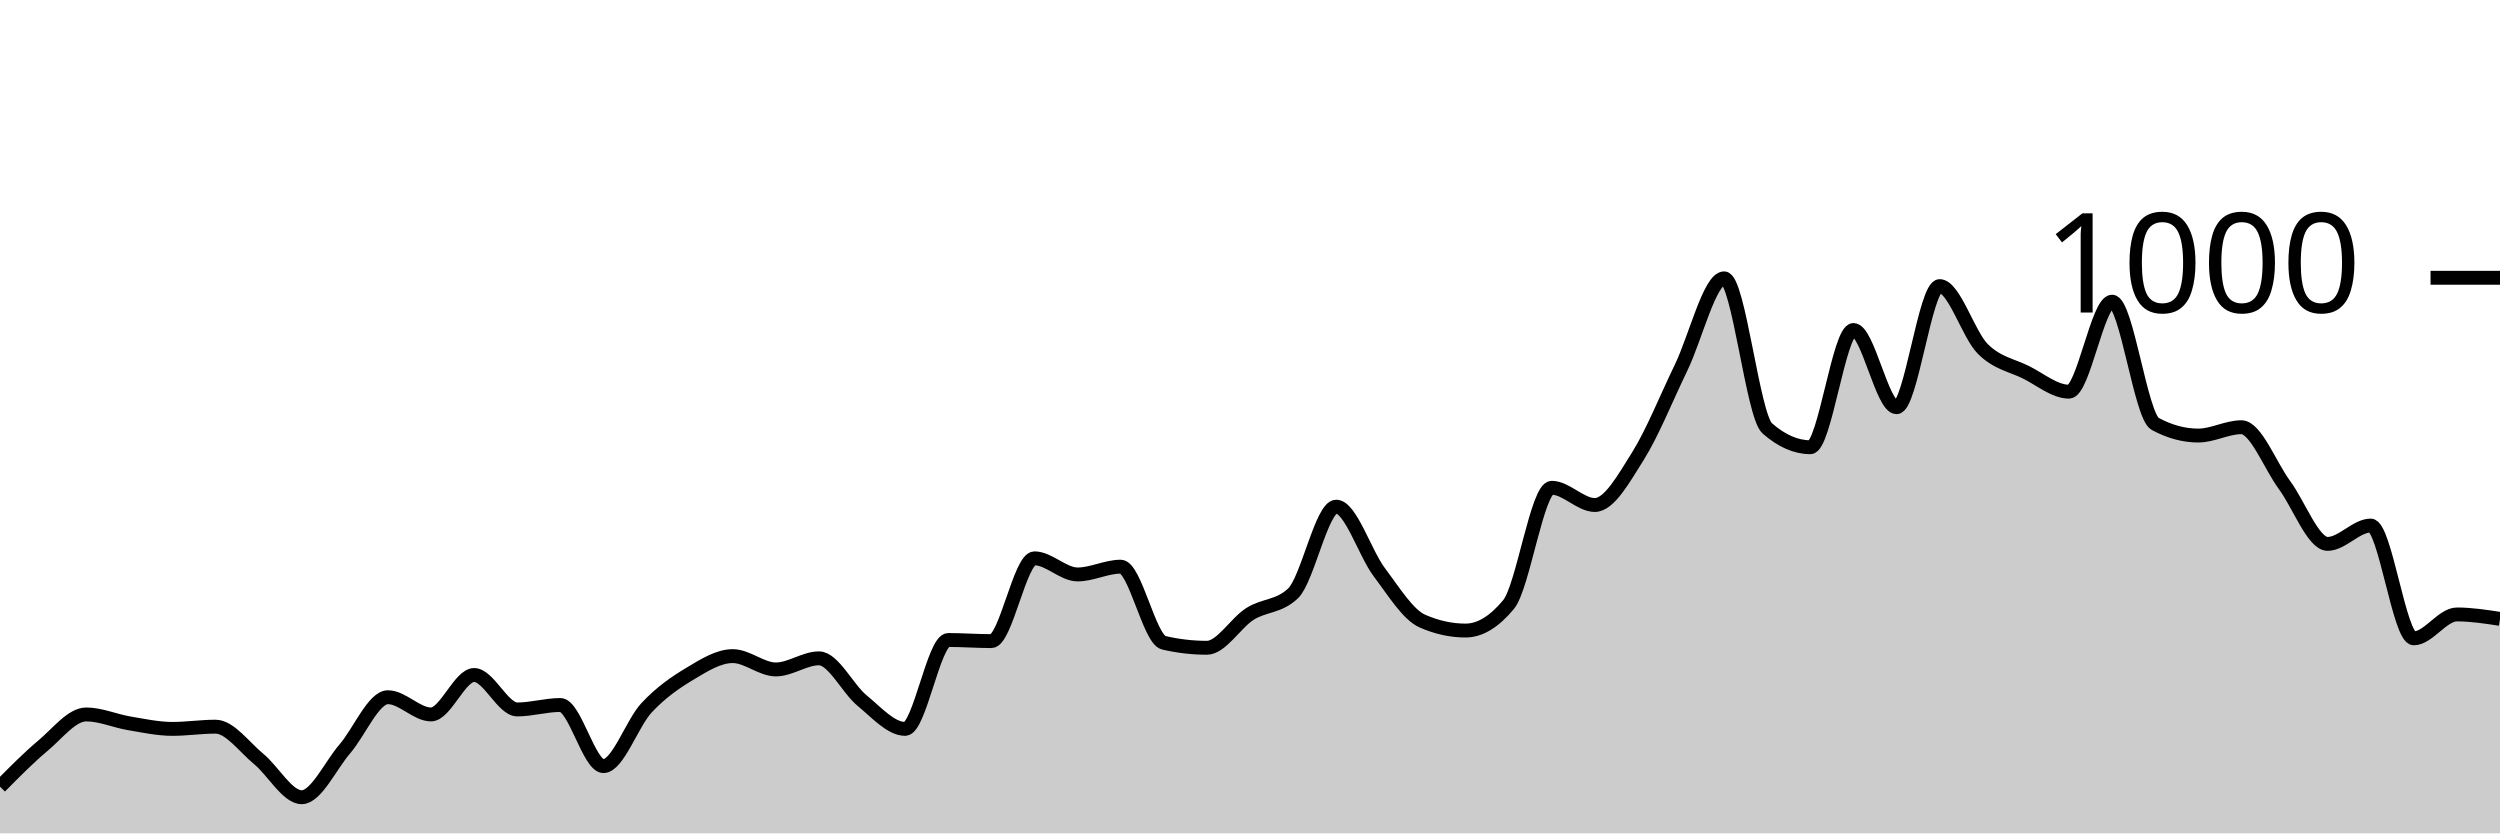
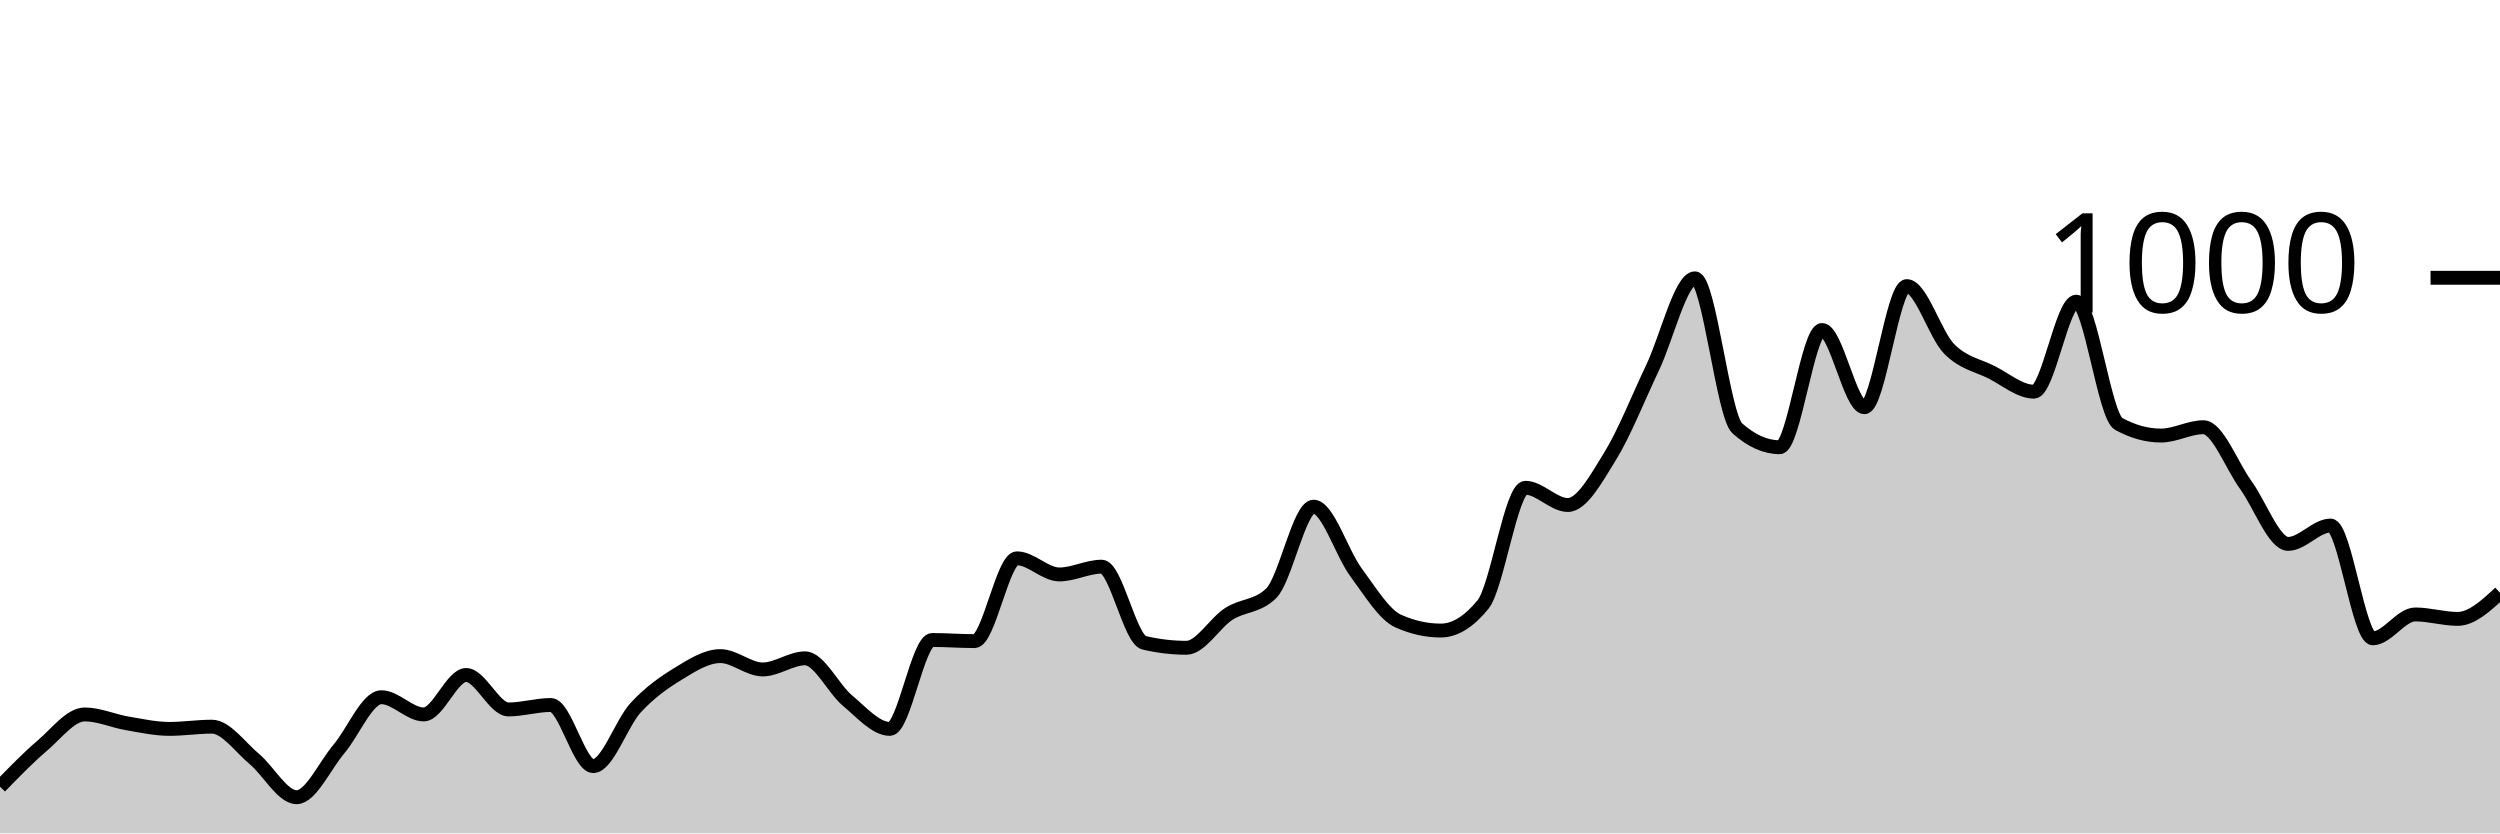
<svg xmlns="http://www.w3.org/2000/svg" viewBox="0 0 180 60">
  <g transform="translate(0,20)">
-     <path class="area" fill="rgba(0, 0, 0, 0.2)" d="M0,36.64C1.034,35.593,2.069,34.547,3.103,33.68C4.138,32.813,5.172,31.44,6.207,31.44C7.241,31.44,8.276,31.907,9.31,32.08C10.345,32.253,11.379,32.48,12.414,32.48C13.448,32.48,14.483,32.32,15.517,32.32C16.552,32.32,17.586,33.793,18.621,34.64C19.655,35.487,20.69,37.4,21.724,37.4C22.759,37.4,23.793,35.12,24.828,33.92C25.862,32.72,26.897,30.2,27.931,30.2C28.966,30.2,30,31.44,31.034,31.44C32.069,31.44,33.103,28.6,34.138,28.6C35.172,28.6,36.207,31.08,37.241,31.08C38.276,31.08,39.31,30.76,40.345,30.76C41.379,30.76,42.414,35.16,43.448,35.16C44.483,35.16,45.517,32.067,46.552,30.96C47.586,29.853,48.621,29.14,49.655,28.52C50.69,27.9,51.724,27.24,52.759,27.24C53.793,27.24,54.828,28.2,55.862,28.2C56.897,28.2,57.931,27.4,58.966,27.4C60,27.4,61.034,29.593,62.069,30.44C63.103,31.287,64.138,32.48,65.172,32.48C66.207,32.48,67.241,26.08,68.276,26.08C69.31,26.08,70.345,26.16,71.379,26.16C72.414,26.16,73.448,20.2,74.483,20.2C75.517,20.2,76.552,21.36,77.586,21.36C78.621,21.36,79.655,20.8,80.69,20.8C81.724,20.8,82.759,26.04,83.793,26.28C84.828,26.52,85.862,26.64,86.897,26.64C87.931,26.64,88.966,24.853,90,24.2C91.034,23.547,92.069,23.707,93.103,22.72C94.138,21.733,95.172,16.48,96.207,16.48C97.241,16.48,98.276,19.827,99.31,21.2C100.345,22.573,101.379,24.267,102.414,24.72C103.448,25.173,104.483,25.4,105.517,25.4C106.552,25.4,107.586,24.773,108.621,23.52C109.655,22.267,110.69,15.12,111.724,15.12C112.759,15.12,113.793,16.36,114.828,16.36C115.862,16.36,116.897,14.487,117.931,12.84C118.966,11.193,120,8.613,121.034,6.48C122.069,4.347,123.103,0.04,124.138,0.04C125.172,0.04,126.207,9.933,127.241,10.84C128.276,11.747,129.31,12.2,130.345,12.2C131.379,12.2,132.414,3.76,133.448,3.76C134.483,3.76,135.517,9.32,136.552,9.32C137.586,9.32,138.621,0.6,139.655,0.6C140.69,0.6,141.724,4.087,142.759,5.12C143.793,6.153,144.828,6.287,145.862,6.8C146.897,7.313,147.931,8.2,148.966,8.2C150,8.2,151.034,1.72,152.069,1.72C153.103,1.72,154.138,9.96,155.172,10.52C156.207,11.08,157.241,11.36,158.276,11.36C159.31,11.36,160.345,10.76,161.379,10.76C162.414,10.76,163.448,13.52,164.483,14.92C165.517,16.32,166.552,19.16,167.586,19.16C168.621,19.16,169.655,17.84,170.69,17.84C171.724,17.84,172.759,25.96,173.793,25.96C174.828,25.96,175.862,24.24,176.897,24.24C177.931,24.24,178.966,24.4,180,24.56L180,40C178.966,40,177.931,40,176.897,40C175.862,40,174.828,40,173.793,40C172.759,40,171.724,40,170.69,40C169.655,40,168.621,40,167.586,40C166.552,40,165.517,40,164.483,40C163.448,40,162.414,40,161.379,40C160.345,40,159.31,40,158.276,40C157.241,40,156.207,40,155.172,40C154.138,40,153.103,40,152.069,40C151.034,40,150,40,148.966,40C147.931,40,146.897,40,145.862,40C144.828,40,143.793,40,142.759,40C141.724,40,140.69,40,139.655,40C138.621,40,137.586,40,136.552,40C135.517,40,134.483,40,133.448,40C132.414,40,131.379,40,130.345,40C129.31,40,128.276,40,127.241,40C126.207,40,125.172,40,124.138,40C123.103,40,122.069,40,121.034,40C120,40,118.966,40,117.931,40C116.897,40,115.862,40,114.828,40C113.793,40,112.759,40,111.724,40C110.69,40,109.655,40,108.621,40C107.586,40,106.552,40,105.517,40C104.483,40,103.448,40,102.414,40C101.379,40,100.345,40,99.31,40C98.276,40,97.241,40,96.207,40C95.172,40,94.138,40,93.103,40C92.069,40,91.034,40,90,40C88.966,40,87.931,40,86.897,40C85.862,40,84.828,40,83.793,40C82.759,40,81.724,40,80.69,40C79.655,40,78.621,40,77.586,40C76.552,40,75.517,40,74.483,40C73.448,40,72.414,40,71.379,40C70.345,40,69.31,40,68.276,40C67.241,40,66.207,40,65.172,40C64.138,40,63.103,40,62.069,40C61.034,40,60,40,58.966,40C57.931,40,56.897,40,55.862,40C54.828,40,53.793,40,52.759,40C51.724,40,50.69,40,49.655,40C48.621,40,47.586,40,46.552,40C45.517,40,44.483,40,43.448,40C42.414,40,41.379,40,40.345,40C39.31,40,38.276,40,37.241,40C36.207,40,35.172,40,34.138,40C33.103,40,32.069,40,31.034,40C30,40,28.966,40,27.931,40C26.897,40,25.862,40,24.828,40C23.793,40,22.759,40,21.724,40C20.69,40,19.655,40,18.621,40C17.586,40,16.552,40,15.517,40C14.483,40,13.448,40,12.414,40C11.379,40,10.345,40,9.31,40C8.276,40,7.241,40,6.207,40C5.172,40,4.138,40,3.103,40C2.069,40,1.034,40,0,40Z" />
-     <path class="line" stroke="black" fill="none" d="M0,36.64C1.034,35.593,2.069,34.547,3.103,33.68C4.138,32.813,5.172,31.44,6.207,31.44C7.241,31.44,8.276,31.907,9.31,32.08C10.345,32.253,11.379,32.48,12.414,32.48C13.448,32.48,14.483,32.32,15.517,32.32C16.552,32.32,17.586,33.793,18.621,34.64C19.655,35.487,20.69,37.4,21.724,37.4C22.759,37.4,23.793,35.12,24.828,33.92C25.862,32.72,26.897,30.2,27.931,30.2C28.966,30.2,30,31.44,31.034,31.44C32.069,31.44,33.103,28.6,34.138,28.6C35.172,28.6,36.207,31.08,37.241,31.08C38.276,31.08,39.31,30.76,40.345,30.76C41.379,30.76,42.414,35.16,43.448,35.16C44.483,35.16,45.517,32.067,46.552,30.96C47.586,29.853,48.621,29.14,49.655,28.52C50.69,27.9,51.724,27.24,52.759,27.24C53.793,27.24,54.828,28.2,55.862,28.2C56.897,28.2,57.931,27.4,58.966,27.4C60,27.4,61.034,29.593,62.069,30.44C63.103,31.287,64.138,32.48,65.172,32.48C66.207,32.48,67.241,26.08,68.276,26.08C69.31,26.08,70.345,26.16,71.379,26.16C72.414,26.16,73.448,20.2,74.483,20.2C75.517,20.2,76.552,21.36,77.586,21.36C78.621,21.36,79.655,20.8,80.69,20.8C81.724,20.8,82.759,26.04,83.793,26.28C84.828,26.52,85.862,26.64,86.897,26.64C87.931,26.64,88.966,24.853,90,24.2C91.034,23.547,92.069,23.707,93.103,22.72C94.138,21.733,95.172,16.48,96.207,16.48C97.241,16.48,98.276,19.827,99.31,21.2C100.345,22.573,101.379,24.267,102.414,24.72C103.448,25.173,104.483,25.4,105.517,25.4C106.552,25.4,107.586,24.773,108.621,23.52C109.655,22.267,110.69,15.12,111.724,15.12C112.759,15.12,113.793,16.36,114.828,16.36C115.862,16.36,116.897,14.487,117.931,12.84C118.966,11.193,120,8.613,121.034,6.48C122.069,4.347,123.103,0.04,124.138,0.04C125.172,0.04,126.207,9.933,127.241,10.84C128.276,11.747,129.31,12.2,130.345,12.2C131.379,12.2,132.414,3.76,133.448,3.76C134.483,3.76,135.517,9.32,136.552,9.32C137.586,9.32,138.621,0.6,139.655,0.6C140.69,0.6,141.724,4.087,142.759,5.12C143.793,6.153,144.828,6.287,145.862,6.8C146.897,7.313,147.931,8.2,148.966,8.2C150,8.2,151.034,1.72,152.069,1.72C153.103,1.72,154.138,9.96,155.172,10.52C156.207,11.08,157.241,11.36,158.276,11.36C159.31,11.36,160.345,10.76,161.379,10.76C162.414,10.76,163.448,13.52,164.483,14.92C165.517,16.32,166.552,19.16,167.586,19.16C168.621,19.16,169.655,17.84,170.69,17.84C171.724,17.84,172.759,25.96,173.793,25.96C174.828,25.96,175.862,24.24,176.897,24.24C177.931,24.24,178.966,24.4,180,24.56" />
+     <path class="area" fill="rgba(0, 0, 0, 0.2)" d="M0,36.64C1.017,35.593,2.034,34.547,3.051,33.68C4.068,32.813,5.085,31.44,6.102,31.44C7.119,31.44,8.136,31.907,9.153,32.08C10.169,32.253,11.186,32.48,12.203,32.48C13.22,32.48,14.237,32.32,15.254,32.32C16.271,32.32,17.288,33.793,18.305,34.64C19.322,35.487,20.339,37.4,21.356,37.4C22.373,37.4,23.39,35.12,24.407,33.92C25.424,32.72,26.441,30.2,27.458,30.2C28.475,30.2,29.492,31.44,30.508,31.44C31.525,31.44,32.542,28.6,33.559,28.6C34.576,28.6,35.593,31.08,36.61,31.08C37.627,31.08,38.644,30.76,39.661,30.76C40.678,30.76,41.695,35.16,42.712,35.16C43.729,35.16,44.746,32.067,45.763,30.96C46.78,29.853,47.797,29.14,48.814,28.52C49.831,27.9,50.847,27.24,51.864,27.24C52.881,27.24,53.898,28.2,54.915,28.2C55.932,28.2,56.949,27.4,57.966,27.4C58.983,27.4,60,29.593,61.017,30.44C62.034,31.287,63.051,32.48,64.068,32.48C65.085,32.48,66.102,26.08,67.119,26.08C68.136,26.08,69.153,26.16,70.169,26.16C71.186,26.16,72.203,20.2,73.22,20.2C74.237,20.2,75.254,21.36,76.271,21.36C77.288,21.36,78.305,20.8,79.322,20.8C80.339,20.8,81.356,26.04,82.373,26.28C83.39,26.52,84.407,26.64,85.424,26.64C86.441,26.64,87.458,24.853,88.475,24.2C89.492,23.547,90.508,23.707,91.525,22.72C92.542,21.733,93.559,16.48,94.576,16.48C95.593,16.48,96.61,19.827,97.627,21.2C98.644,22.573,99.661,24.267,100.678,24.72C101.695,25.173,102.712,25.4,103.729,25.4C104.746,25.4,105.763,24.773,106.78,23.52C107.797,22.267,108.814,15.12,109.831,15.12C110.847,15.12,111.864,16.36,112.881,16.36C113.898,16.36,114.915,14.487,115.932,12.84C116.949,11.193,117.966,8.613,118.983,6.48C120,4.347,121.017,0.04,122.034,0.04C123.051,0.04,124.068,9.933,125.085,10.84C126.102,11.747,127.119,12.2,128.136,12.2C129.153,12.2,130.169,3.76,131.186,3.76C132.203,3.76,133.22,9.32,134.237,9.32C135.254,9.32,136.271,0.6,137.288,0.6C138.305,0.6,139.322,4.087,140.339,5.12C141.356,6.153,142.373,6.287,143.39,6.8C144.407,7.313,145.424,8.2,146.441,8.2C147.458,8.2,148.475,1.72,149.492,1.72C150.508,1.72,151.525,9.96,152.542,10.52C153.559,11.08,154.576,11.36,155.593,11.36C156.61,11.36,157.627,10.76,158.644,10.76C159.661,10.76,160.678,13.52,161.695,14.92C162.712,16.32,163.729,19.16,164.746,19.16C165.763,19.16,166.78,17.84,167.797,17.84C168.814,17.84,169.831,25.96,170.847,25.96C171.864,25.96,172.881,24.24,173.898,24.24C174.915,24.24,175.932,24.56,176.949,24.56C177.966,24.56,178.983,23.62,180,22.68L180,40C178.983,40,177.966,40,176.949,40C175.932,40,174.915,40,173.898,40C172.881,40,171.864,40,170.847,40C169.831,40,168.814,40,167.797,40C166.78,40,165.763,40,164.746,40C163.729,40,162.712,40,161.695,40C160.678,40,159.661,40,158.644,40C157.627,40,156.61,40,155.593,40C154.576,40,153.559,40,152.542,40C151.525,40,150.508,40,149.492,40C148.475,40,147.458,40,146.441,40C145.424,40,144.407,40,143.39,40C142.373,40,141.356,40,140.339,40C139.322,40,138.305,40,137.288,40C136.271,40,135.254,40,134.237,40C133.22,40,132.203,40,131.186,40C130.169,40,129.153,40,128.136,40C127.119,40,126.102,40,125.085,40C124.068,40,123.051,40,122.034,40C121.017,40,120,40,118.983,40C117.966,40,116.949,40,115.932,40C114.915,40,113.898,40,112.881,40C111.864,40,110.847,40,109.831,40C108.814,40,107.797,40,106.78,40C105.763,40,104.746,40,103.729,40C102.712,40,101.695,40,100.678,40C99.661,40,98.644,40,97.627,40C96.61,40,95.593,40,94.576,40C93.559,40,92.542,40,91.525,40C90.508,40,89.492,40,88.475,40C87.458,40,86.441,40,85.424,40C84.407,40,83.39,40,82.373,40C81.356,40,80.339,40,79.322,40C78.305,40,77.288,40,76.271,40C75.254,40,74.237,40,73.22,40C72.203,40,71.186,40,70.169,40C69.153,40,68.136,40,67.119,40C66.102,40,65.085,40,64.068,40C63.051,40,62.034,40,61.017,40C60,40,58.983,40,57.966,40C56.949,40,55.932,40,54.915,40C53.898,40,52.881,40,51.864,40C50.847,40,49.831,40,48.814,40C47.797,40,46.78,40,45.763,40C44.746,40,43.729,40,42.712,40C41.695,40,40.678,40,39.661,40C38.644,40,37.627,40,36.61,40C35.593,40,34.576,40,33.559,40C32.542,40,31.525,40,30.508,40C29.492,40,28.475,40,27.458,40C26.441,40,25.424,40,24.407,40C23.39,40,22.373,40,21.356,40C20.339,40,19.322,40,18.305,40C17.288,40,16.271,40,15.254,40C14.237,40,13.22,40,12.203,40C11.186,40,10.169,40,9.153,40C8.136,40,7.119,40,6.102,40C5.085,40,4.068,40,3.051,40C2.034,40,1.017,40,0,40Z" />
+     <path class="line" stroke="black" fill="none" d="M0,36.64C1.017,35.593,2.034,34.547,3.051,33.68C4.068,32.813,5.085,31.44,6.102,31.44C7.119,31.44,8.136,31.907,9.153,32.08C10.169,32.253,11.186,32.48,12.203,32.48C13.22,32.48,14.237,32.32,15.254,32.32C16.271,32.32,17.288,33.793,18.305,34.64C19.322,35.487,20.339,37.4,21.356,37.4C22.373,37.4,23.39,35.12,24.407,33.92C25.424,32.72,26.441,30.2,27.458,30.2C28.475,30.2,29.492,31.44,30.508,31.44C31.525,31.44,32.542,28.6,33.559,28.6C34.576,28.6,35.593,31.08,36.61,31.08C37.627,31.08,38.644,30.76,39.661,30.76C40.678,30.76,41.695,35.16,42.712,35.16C43.729,35.16,44.746,32.067,45.763,30.96C46.78,29.853,47.797,29.14,48.814,28.52C49.831,27.9,50.847,27.24,51.864,27.24C52.881,27.24,53.898,28.2,54.915,28.2C55.932,28.2,56.949,27.4,57.966,27.4C58.983,27.4,60,29.593,61.017,30.44C62.034,31.287,63.051,32.48,64.068,32.48C65.085,32.48,66.102,26.08,67.119,26.08C68.136,26.08,69.153,26.16,70.169,26.16C71.186,26.16,72.203,20.2,73.22,20.2C74.237,20.2,75.254,21.36,76.271,21.36C77.288,21.36,78.305,20.8,79.322,20.8C80.339,20.8,81.356,26.04,82.373,26.28C83.39,26.52,84.407,26.64,85.424,26.64C86.441,26.64,87.458,24.853,88.475,24.2C89.492,23.547,90.508,23.707,91.525,22.72C92.542,21.733,93.559,16.48,94.576,16.48C95.593,16.48,96.61,19.827,97.627,21.2C98.644,22.573,99.661,24.267,100.678,24.72C101.695,25.173,102.712,25.4,103.729,25.4C104.746,25.4,105.763,24.773,106.78,23.52C107.797,22.267,108.814,15.12,109.831,15.12C110.847,15.12,111.864,16.36,112.881,16.36C113.898,16.36,114.915,14.487,115.932,12.84C116.949,11.193,117.966,8.613,118.983,6.48C120,4.347,121.017,0.04,122.034,0.04C123.051,0.04,124.068,9.933,125.085,10.84C126.102,11.747,127.119,12.2,128.136,12.2C129.153,12.2,130.169,3.76,131.186,3.76C132.203,3.76,133.22,9.32,134.237,9.32C135.254,9.32,136.271,0.6,137.288,0.6C138.305,0.6,139.322,4.087,140.339,5.12C141.356,6.153,142.373,6.287,143.39,6.8C144.407,7.313,145.424,8.2,146.441,8.2C147.458,8.2,148.475,1.72,149.492,1.72C150.508,1.72,151.525,9.96,152.542,10.52C153.559,11.08,154.576,11.36,155.593,11.36C156.61,11.36,157.627,10.76,158.644,10.76C159.661,10.76,160.678,13.52,161.695,14.92C162.712,16.32,163.729,19.16,164.746,19.16C165.763,19.16,166.78,17.84,167.797,17.84C168.814,17.84,169.831,25.96,170.847,25.96C171.864,25.96,172.881,24.24,173.898,24.24C174.915,24.24,175.932,24.56,176.949,24.56C177.966,24.56,178.983,23.62,180,22.68" />
    <path class="axis-ceiling" stroke-width="1" stroke="black" fill="none" d="M175,0L180,0" />
    <text class="axis-ceiling-label" font-family="sans-serif" text-anchor="end" font-size="10px" x="170" y="2.5">1000</text>
  </g>
</svg>
